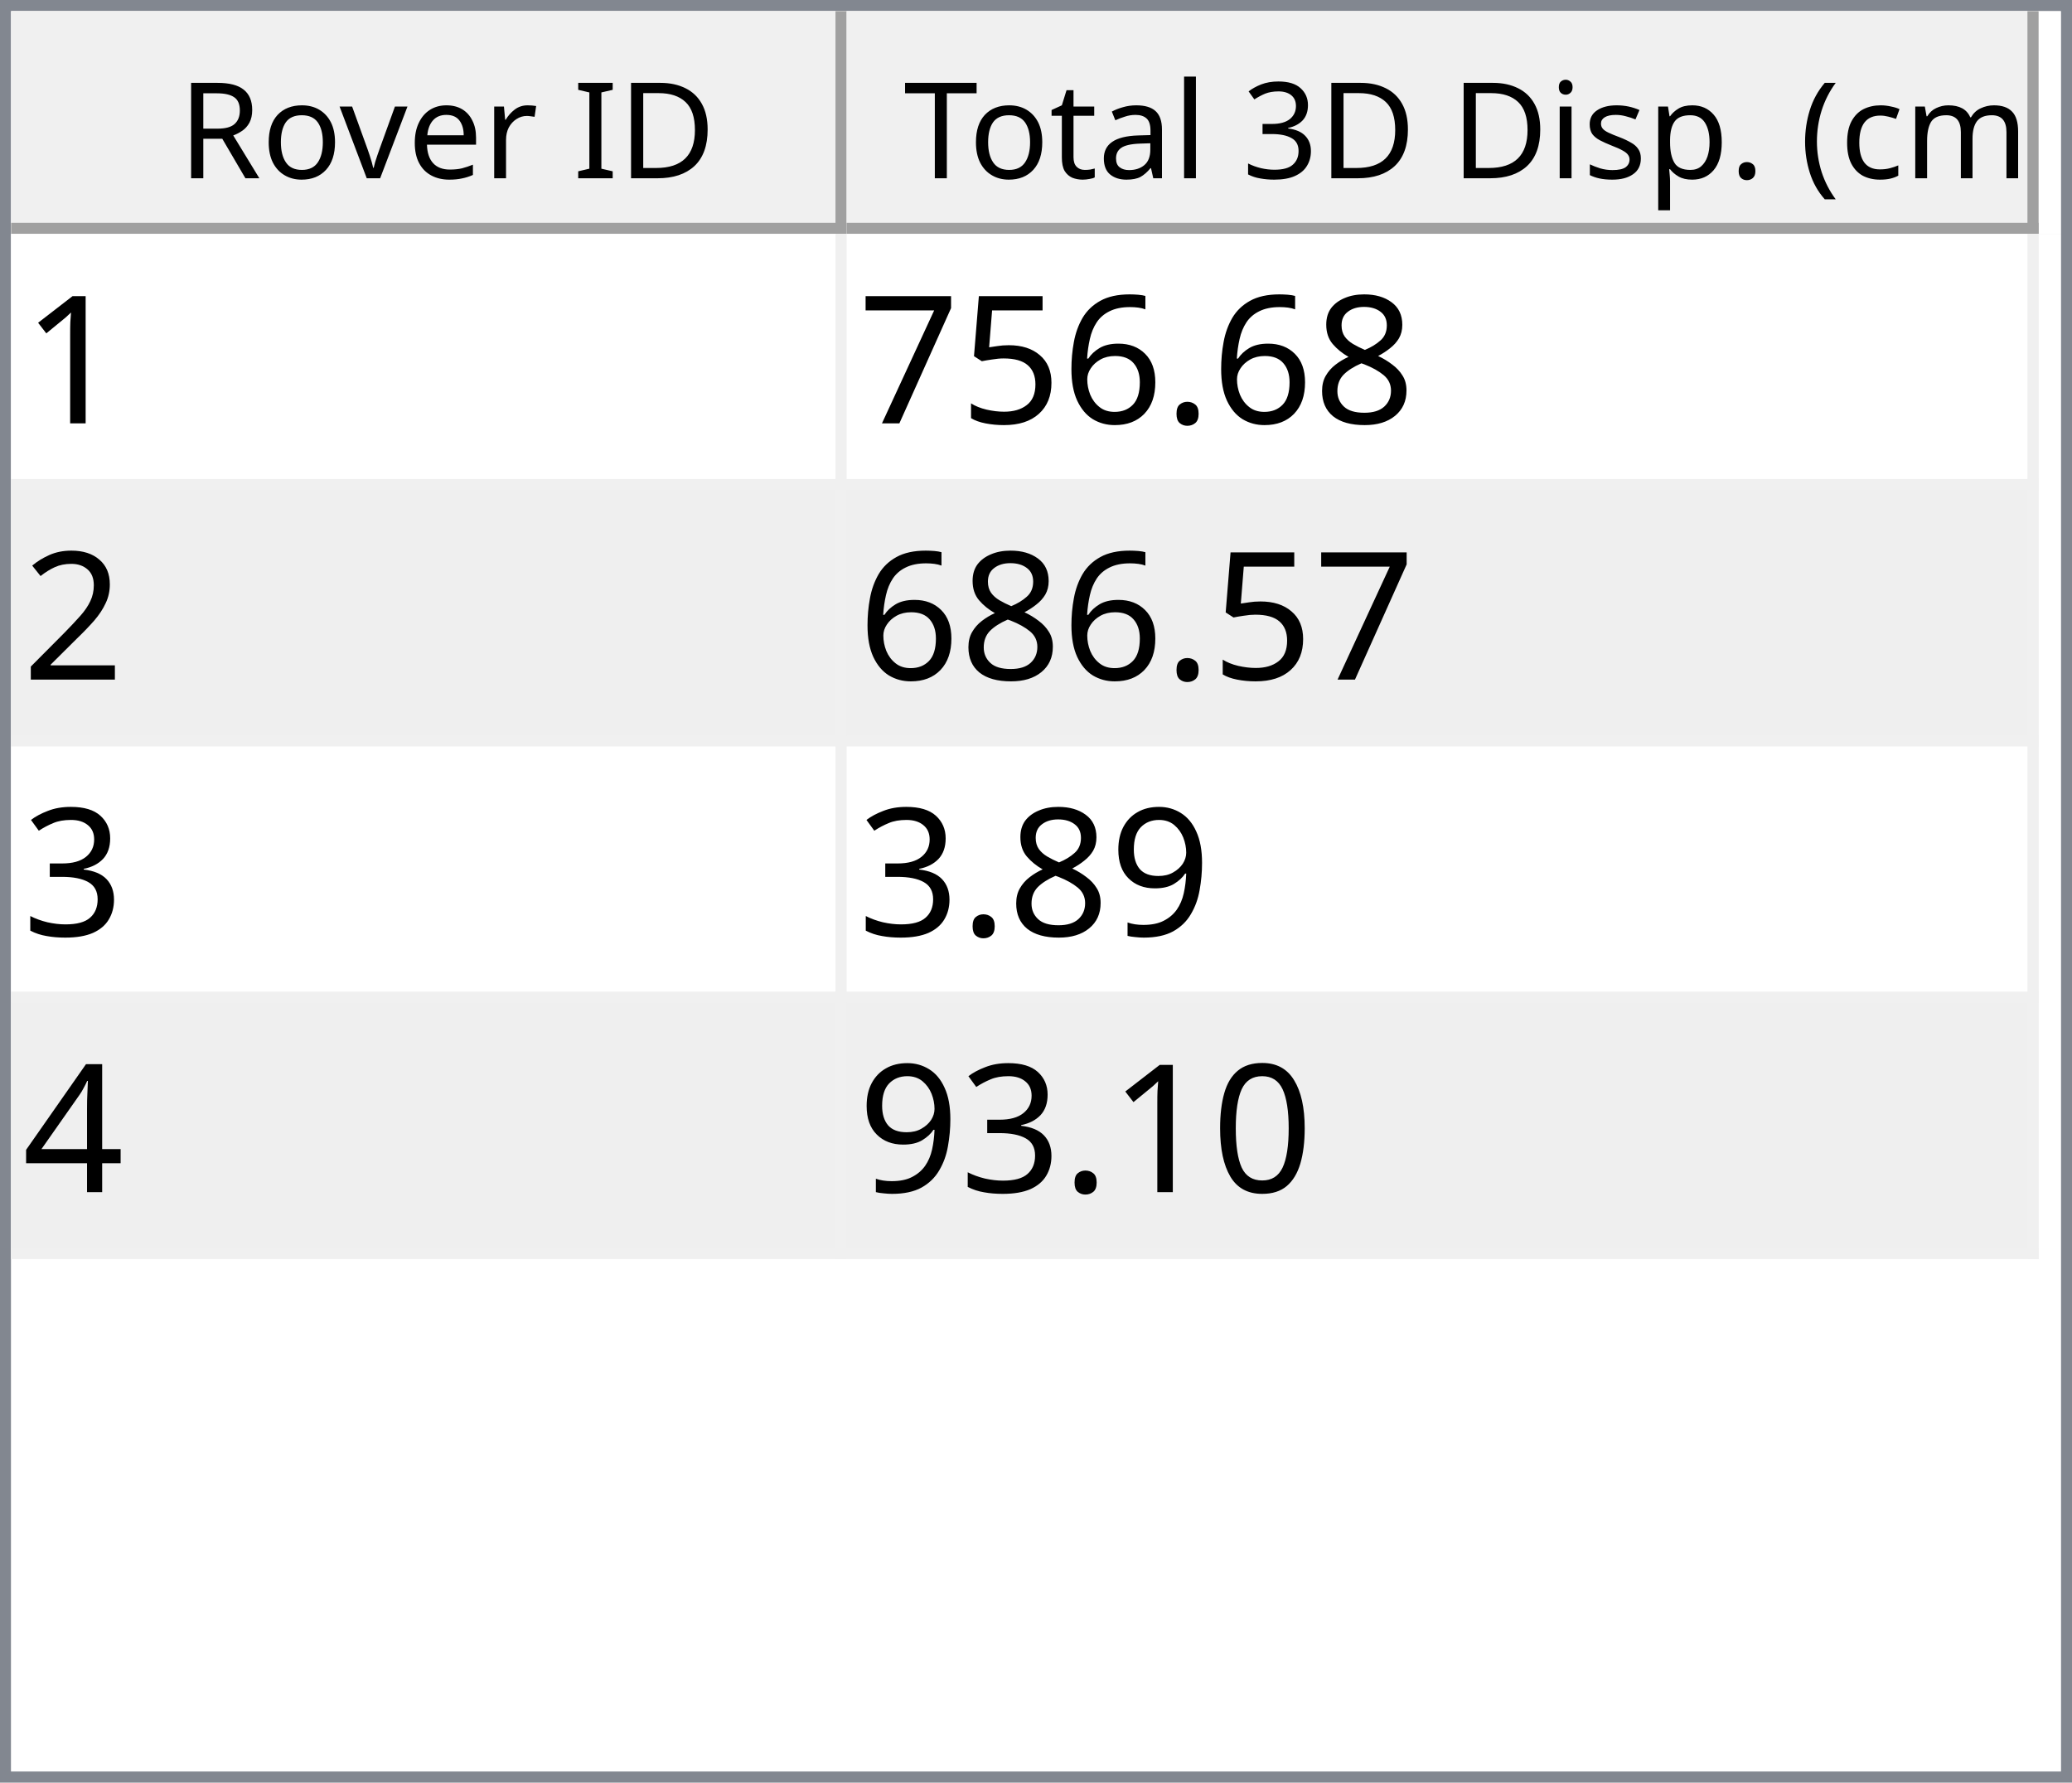
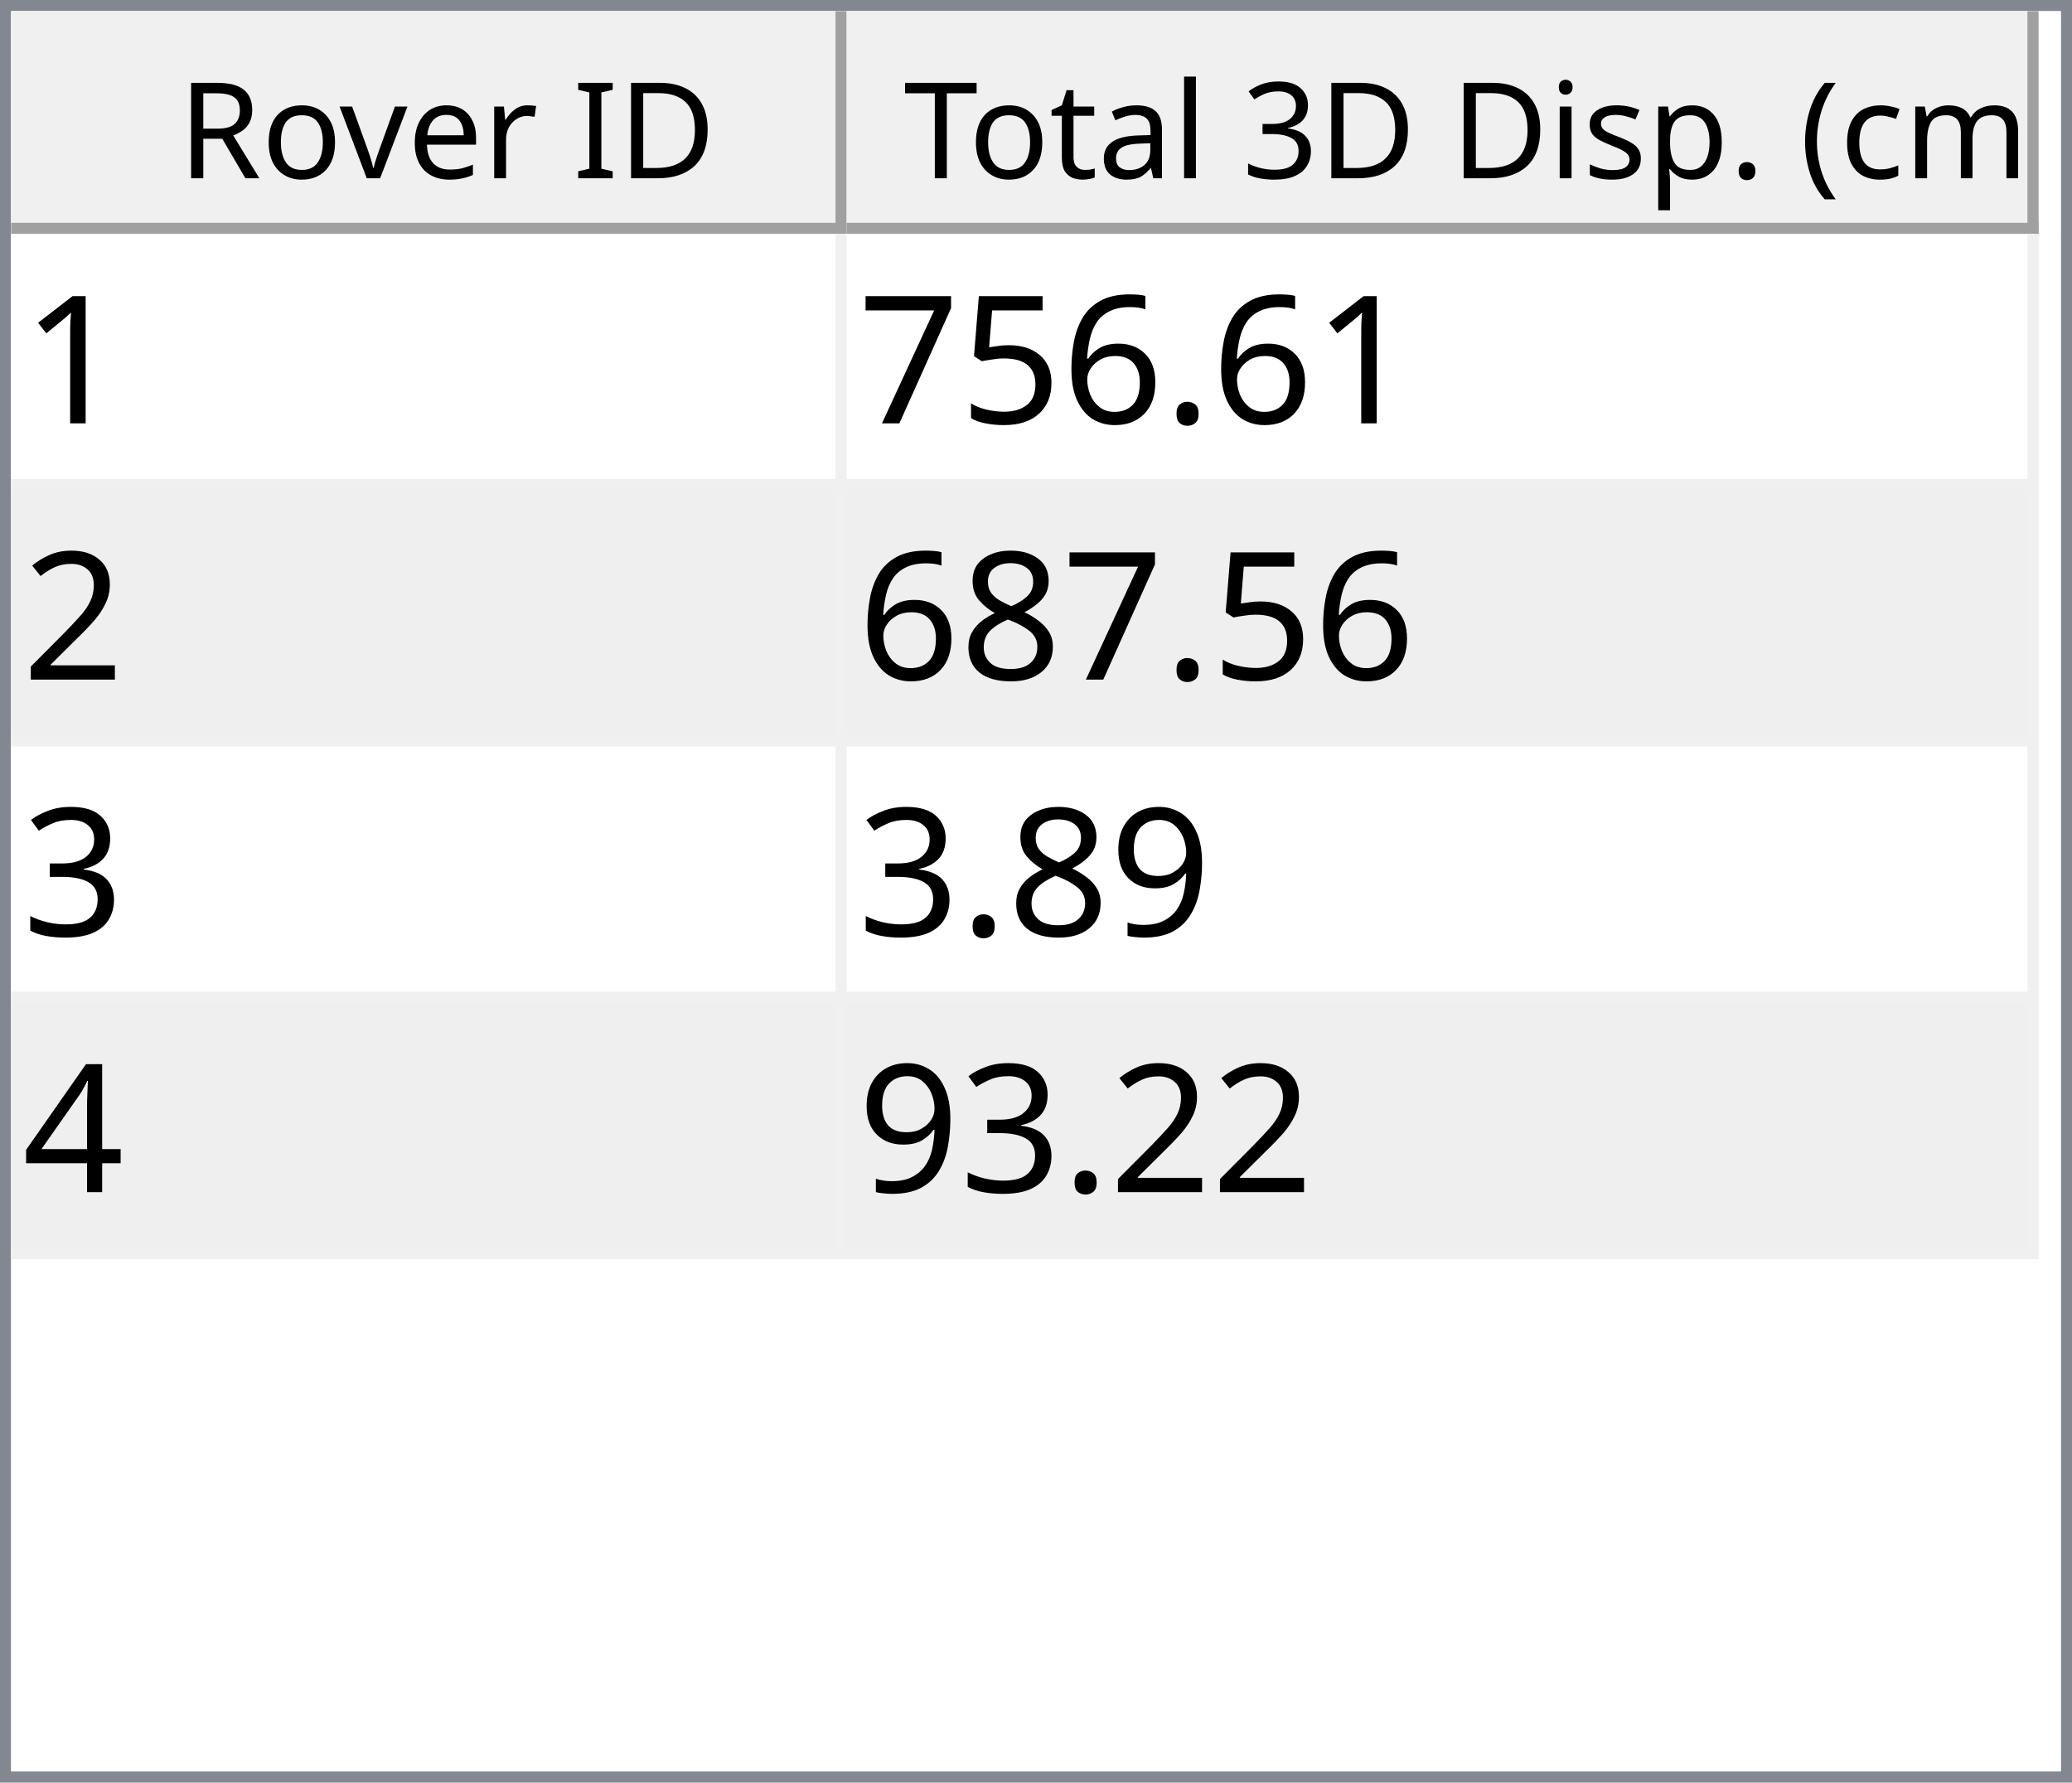
<svg xmlns="http://www.w3.org/2000/svg" style="fill-opacity:1; color-rendering:auto; color-interpolation:auto; text-rendering:auto; stroke:black; stroke-linecap:square; stroke-miterlimit:10; shape-rendering:auto; stroke-opacity:1; fill:black; stroke-dasharray:none; font-weight:normal; stroke-width:1; font-family:'Dialog'; font-style:normal; stroke-linejoin:miter; font-size:12px; stroke-dashoffset:0; image-rendering:auto;" width="186" height="160">
  <defs id="genericDefs" />
  <g>
    <defs id="defs1">
      <clipPath clipPathUnits="userSpaceOnUse" id="clipPath1">
        <path d="M0 0 L186 0 L186 160 L0 160 L0 0 Z" />
      </clipPath>
      <clipPath clipPathUnits="userSpaceOnUse" id="clipPath2">
        <path d="M0 0 L0 160 L186 160 L186 0 Z" />
      </clipPath>
      <clipPath clipPathUnits="userSpaceOnUse" id="clipPath3">
        <path d="M0 0 L0 20 L184 20 L184 0 Z" />
      </clipPath>
      <clipPath clipPathUnits="userSpaceOnUse" id="clipPath4">
        <path d="M0 0 L0 20 L75 20 L75 0 Z" />
      </clipPath>
      <clipPath clipPathUnits="userSpaceOnUse" id="clipPath5">
        <path d="M1 1 L1 19 L74 19 L74 1 Z" />
      </clipPath>
      <clipPath clipPathUnits="userSpaceOnUse" id="clipPath6">
        <path d="M0 0 L0 18 L73 18 L73 0 Z" />
      </clipPath>
      <clipPath clipPathUnits="userSpaceOnUse" id="clipPath7">
        <path d="M-0.5 -0.5 L-0.5 19.5 L74.5 19.5 L74.5 -0.5 Z" />
      </clipPath>
      <clipPath clipPathUnits="userSpaceOnUse" id="clipPath8">
        <path d="M0 0 L0 20 L107 20 L107 0 Z" />
      </clipPath>
      <clipPath clipPathUnits="userSpaceOnUse" id="clipPath9">
        <path d="M1 1 L1 19 L106 19 L106 1 Z" />
      </clipPath>
      <clipPath clipPathUnits="userSpaceOnUse" id="clipPath10">
        <path d="M0 0 L0 18 L105 18 L105 0 Z" />
      </clipPath>
      <clipPath clipPathUnits="userSpaceOnUse" id="clipPath11">
        <path d="M-0.5 -0.5 L-0.5 19.5 L106.5 19.5 L106.5 -0.5 Z" />
      </clipPath>
      <clipPath clipPathUnits="userSpaceOnUse" id="clipPath12">
        <path d="M0 0 L0 138 L184 138 L184 0 Z" />
      </clipPath>
      <clipPath clipPathUnits="userSpaceOnUse" id="clipPath13">
        <path d="M0 0 L0 92 L182 92 L182 0 Z" />
      </clipPath>
      <clipPath clipPathUnits="userSpaceOnUse" id="clipPath14">
        <path d="M-0.5 -0.5 L-0.5 91.5 L181.5 91.5 L181.5 -0.5 Z" />
      </clipPath>
      <clipPath clipPathUnits="userSpaceOnUse" id="clipPath15">
        <path d="M0 0 L0 22 L74 22 L74 0 Z" />
      </clipPath>
      <clipPath clipPathUnits="userSpaceOnUse" id="clipPath16">
        <path d="M0 0 L0 22 L106 22 L106 0 Z" />
      </clipPath>
      <font horiz-adv-x="64.551" id="font1">
        <font-face ascent="107.91" descent="25.098" units-per-em="100" style="font-style:normal; font-family:Segoe UI; font-weight:normal;" />
        <missing-glyph horiz-adv-x="64.551" d="M8.109 0 L8.109 68.266 L56.453 68.266 L56.453 0 L8.109 0 ZM15.328 7.234 L49.219 7.234 L49.219 61.031 L15.328 61.031 L15.328 7.234 Z" />
        <glyph unicode="D" horiz-adv-x="70.117" d="M9.188 0 L9.188 70.016 L28.516 70.016 Q65.531 70.016 65.531 35.891 Q65.531 19.672 55.25 9.836 Q44.969 0 27.734 0 L9.188 0 ZM17.391 62.594 L17.391 7.422 L27.828 7.422 Q41.609 7.422 49.273 14.797 Q56.938 22.172 56.938 35.688 Q56.938 62.594 28.328 62.594 L17.391 62.594 Z" />
        <glyph unicode="I" horiz-adv-x="26.611" d="M17.391 0 L9.188 0 L9.188 70.016 L17.391 70.016 L17.391 0 Z" />
        <glyph unicode=" " horiz-adv-x="27.393" d="" />
        <glyph unicode="r" horiz-adv-x="34.766" d="M34.188 41.891 Q32.078 43.5 28.125 43.5 Q23 43.5 19.555 38.672 Q16.109 33.844 16.109 25.484 L16.109 0 L8.109 0 L8.109 50 L16.109 50 L16.109 39.703 L16.312 39.703 Q18.016 44.969 21.531 47.922 Q25.047 50.875 29.391 50.875 Q32.516 50.875 34.188 50.203 L34.188 41.891 Z" />
        <glyph unicode="e" horiz-adv-x="52.295" d="M48.297 23 L12.984 23 Q13.188 14.656 17.484 10.109 Q21.781 5.562 29.297 5.562 Q37.75 5.562 44.828 11.141 L44.828 3.609 Q38.234 -1.172 27.391 -1.172 Q16.797 -1.172 10.742 5.641 Q4.688 12.453 4.688 24.812 Q4.688 36.469 11.305 43.82 Q17.922 51.172 27.734 51.172 Q37.547 51.172 42.922 44.828 Q48.297 38.484 48.297 27.203 L48.297 23 ZM40.094 29.781 Q40.047 36.719 36.75 40.578 Q33.453 44.438 27.594 44.438 Q21.922 44.438 17.969 40.383 Q14.016 36.328 13.094 29.781 L40.094 29.781 Z" />
        <glyph unicode="v" horiz-adv-x="47.9" d="M47.406 50 L27.484 0 L19.625 0 L0.688 50 L9.469 50 L22.172 13.672 Q23.578 9.672 23.922 6.688 L24.125 6.688 Q24.609 10.453 25.688 13.484 L38.969 50 L47.406 50 Z" />
        <glyph unicode="o" horiz-adv-x="58.594" d="M29 -1.172 Q17.922 -1.172 11.305 5.836 Q4.688 12.844 4.688 24.422 Q4.688 37.016 11.57 44.094 Q18.453 51.172 30.172 51.172 Q41.359 51.172 47.633 44.289 Q53.906 37.406 53.906 25.203 Q53.906 13.234 47.141 6.031 Q40.375 -1.172 29 -1.172 ZM29.594 44.438 Q21.875 44.438 17.383 39.188 Q12.891 33.938 12.891 24.703 Q12.891 15.828 17.43 10.695 Q21.969 5.562 29.594 5.562 Q37.359 5.562 41.531 10.594 Q45.703 15.625 45.703 24.906 Q45.703 34.281 41.531 39.359 Q37.359 44.438 29.594 44.438 Z" />
        <glyph unicode="R" horiz-adv-x="59.814" d="M59.375 0 L49.609 0 L37.891 19.625 Q36.281 22.359 34.766 24.289 Q33.25 26.219 31.664 27.438 Q30.078 28.656 28.25 29.219 Q26.422 29.781 24.125 29.781 L17.391 29.781 L17.391 0 L9.188 0 L9.188 70.016 L30.078 70.016 Q34.672 70.016 38.555 68.867 Q42.438 67.719 45.289 65.375 Q48.141 63.031 49.758 59.547 Q51.375 56.062 51.375 51.375 Q51.375 47.703 50.273 44.656 Q49.172 41.609 47.148 39.211 Q45.125 36.812 42.266 35.133 Q39.406 33.453 35.844 32.516 L35.844 32.328 Q37.594 31.547 38.891 30.547 Q40.188 29.547 41.359 28.18 Q42.531 26.812 43.68 25.078 Q44.828 23.344 46.234 21.047 L59.375 0 ZM17.391 62.594 L17.391 37.203 L28.516 37.203 Q31.594 37.203 34.203 38.133 Q36.812 39.062 38.719 40.797 Q40.625 42.531 41.703 45.047 Q42.781 47.562 42.781 50.688 Q42.781 56.297 39.141 59.445 Q35.5 62.594 28.609 62.594 L17.391 62.594 Z" />
        <glyph unicode=")" horiz-adv-x="30.176" d="M8.297 -15.922 L1.172 -15.922 Q16.406 2.344 16.406 26.812 Q16.406 51.469 1.078 70.016 L8.297 70.016 Q23.531 52.156 23.531 26.703 Q23.531 1.375 8.297 -15.922 Z" />
        <glyph unicode="m" horiz-adv-x="86.133" d="M79.109 0 L71.094 0 L71.094 28.719 Q71.094 37.016 68.531 40.727 Q65.969 44.438 59.906 44.438 Q54.781 44.438 51.195 39.75 Q47.609 35.062 47.609 28.516 L47.609 0 L39.594 0 L39.594 29.688 Q39.594 44.438 28.219 44.438 Q22.953 44.438 19.531 40.016 Q16.109 35.594 16.109 28.516 L16.109 0 L8.109 0 L8.109 50 L16.109 50 L16.109 42.094 L16.312 42.094 Q21.625 51.172 31.844 51.172 Q36.969 51.172 40.773 48.312 Q44.578 45.453 46 40.828 Q51.562 51.172 62.594 51.172 Q79.109 51.172 79.109 30.812 L79.109 0 Z" />
        <glyph unicode="c" horiz-adv-x="46.191" d="M42.188 2.297 Q36.422 -1.172 28.516 -1.172 Q17.828 -1.172 11.258 5.789 Q4.688 12.75 4.688 23.828 Q4.688 36.188 11.766 43.68 Q18.844 51.172 30.672 51.172 Q37.25 51.172 42.281 48.734 L42.281 40.531 Q36.719 44.438 30.375 44.438 Q22.703 44.438 17.797 38.945 Q12.891 33.453 12.891 24.516 Q12.891 15.719 17.508 10.641 Q22.125 5.562 29.891 5.562 Q36.422 5.562 42.188 9.906 L42.188 2.297 Z" />
        <glyph unicode="(" horiz-adv-x="30.176" d="M29.109 -15.922 L21.969 -15.922 Q6.844 1.375 6.844 26.703 Q6.844 52.156 21.969 70.016 L29.203 70.016 Q13.875 51.469 13.875 26.812 Q13.875 2.344 29.109 -15.922 Z" />
        <glyph unicode="." horiz-adv-x="21.68" d="M10.891 -1.078 Q8.641 -1.078 7.055 0.539 Q5.469 2.156 5.469 4.391 Q5.469 6.641 7.055 8.273 Q8.641 9.906 10.891 9.906 Q13.188 9.906 14.797 8.273 Q16.406 6.641 16.406 4.391 Q16.406 2.156 14.797 0.539 Q13.188 -1.078 10.891 -1.078 Z" />
        <glyph unicode="p" horiz-adv-x="58.789" d="M16.312 7.234 L16.109 7.234 L16.109 -23 L8.109 -23 L8.109 50 L16.109 50 L16.109 41.219 L16.312 41.219 Q22.219 51.172 33.594 51.172 Q43.266 51.172 48.688 44.461 Q54.109 37.75 54.109 26.469 Q54.109 13.922 48 6.375 Q41.891 -1.172 31.297 -1.172 Q21.578 -1.172 16.312 7.234 ZM16.109 27.391 L16.109 20.406 Q16.109 14.203 20.141 9.883 Q24.172 5.562 30.375 5.562 Q37.641 5.562 41.773 11.133 Q45.906 16.703 45.906 26.609 Q45.906 34.969 42.047 39.703 Q38.188 44.438 31.594 44.438 Q24.609 44.438 20.359 39.578 Q16.109 34.719 16.109 27.391 Z" />
        <glyph unicode="s" horiz-adv-x="42.432" d="M5.078 1.812 L5.078 10.406 Q11.625 5.562 19.484 5.562 Q30.031 5.562 30.031 12.594 Q30.031 14.594 29.125 15.992 Q28.219 17.391 26.68 18.461 Q25.141 19.531 23.07 20.383 Q21 21.234 18.609 22.172 Q15.281 23.484 12.766 24.828 Q10.25 26.172 8.57 27.859 Q6.891 29.547 6.031 31.695 Q5.172 33.844 5.172 36.719 Q5.172 40.234 6.789 42.945 Q8.406 45.656 11.086 47.484 Q13.766 49.312 17.211 50.242 Q20.656 51.172 24.312 51.172 Q30.812 51.172 35.938 48.922 L35.938 40.828 Q30.422 44.438 23.25 44.438 Q21 44.438 19.195 43.922 Q17.391 43.406 16.094 42.477 Q14.797 41.547 14.086 40.258 Q13.375 38.969 13.375 37.406 Q13.375 35.453 14.086 34.133 Q14.797 32.812 16.164 31.789 Q17.531 30.766 19.484 29.938 Q21.438 29.109 23.922 28.125 Q27.25 26.859 29.883 25.516 Q32.516 24.172 34.375 22.484 Q36.234 20.797 37.234 18.602 Q38.234 16.406 38.234 13.375 Q38.234 9.672 36.602 6.938 Q34.969 4.203 32.234 2.398 Q29.5 0.594 25.93 -0.289 Q22.359 -1.172 18.453 -1.172 Q10.75 -1.172 5.078 1.812 Z" />
        <glyph unicode="i" horiz-adv-x="24.219" d="M12.203 62.703 Q10.062 62.703 8.547 64.164 Q7.031 65.625 7.031 67.875 Q7.031 70.125 8.547 71.609 Q10.062 73.094 12.203 73.094 Q14.406 73.094 15.945 71.609 Q17.484 70.125 17.484 67.875 Q17.484 65.719 15.945 64.211 Q14.406 62.703 12.203 62.703 ZM16.109 0 L8.109 0 L8.109 50 L16.109 50 L16.109 0 Z" />
        <glyph unicode="3" horiz-adv-x="53.906" d="M46.531 19.828 Q46.531 15.094 44.75 11.211 Q42.969 7.328 39.719 4.57 Q36.469 1.812 31.93 0.297 Q27.391 -1.219 21.922 -1.219 Q11.922 -1.219 6 2.594 L6 11.188 Q13.094 5.609 22.219 5.609 Q25.875 5.609 28.828 6.539 Q31.781 7.469 33.906 9.227 Q36.031 10.984 37.18 13.477 Q38.328 15.969 38.328 19.094 Q38.328 32.812 18.797 32.812 L12.984 32.812 L12.984 39.594 L18.5 39.594 Q35.797 39.594 35.797 52.484 Q35.797 64.406 22.609 64.406 Q15.188 64.406 8.688 59.422 L8.688 67.188 Q15.375 71.188 24.609 71.188 Q29 71.188 32.57 69.969 Q36.141 68.75 38.68 66.555 Q41.219 64.359 42.609 61.281 Q44 58.203 44 54.5 Q44 40.672 30.031 36.719 L30.031 36.531 Q33.594 36.141 36.625 34.797 Q39.656 33.453 41.852 31.305 Q44.047 29.156 45.289 26.25 Q46.531 23.344 46.531 19.828 Z" />
        <glyph unicode="l" horiz-adv-x="24.219" d="M16.109 0 L8.109 0 L8.109 74.031 L16.109 74.031 L16.109 0 Z" />
        <glyph unicode="a" horiz-adv-x="50.879" d="M43.891 0 L35.891 0 L35.891 7.812 L35.688 7.812 Q30.469 -1.172 20.312 -1.172 Q12.844 -1.172 8.617 2.781 Q4.391 6.734 4.391 13.281 Q4.391 27.297 20.906 29.594 L35.891 31.688 Q35.891 44.438 25.594 44.438 Q16.547 44.438 9.281 38.281 L9.281 46.484 Q16.656 51.172 26.266 51.172 Q43.891 51.172 43.891 32.516 L43.891 0 ZM35.891 25.297 L23.828 23.641 Q18.266 22.859 15.43 20.875 Q12.594 18.891 12.594 13.875 Q12.594 10.203 15.211 7.883 Q17.828 5.562 22.172 5.562 Q28.125 5.562 32.008 9.742 Q35.891 13.922 35.891 20.312 L35.891 25.297 Z" />
        <glyph unicode="t" horiz-adv-x="33.887" d="M31.297 0.484 Q28.469 -1.078 23.828 -1.078 Q10.688 -1.078 10.688 13.578 L10.688 43.172 L2.094 43.172 L2.094 50 L10.688 50 L10.688 62.203 L18.703 64.797 L18.703 50 L31.297 50 L31.297 43.172 L18.703 43.172 L18.703 14.984 Q18.703 9.969 20.414 7.82 Q22.125 5.672 26.078 5.672 Q29.109 5.672 31.297 7.328 L31.297 0.484 Z" />
        <glyph unicode="T" horiz-adv-x="52.393" d="M50.594 62.594 L30.375 62.594 L30.375 0 L22.172 0 L22.172 62.594 L2 62.594 L2 70.016 L50.594 70.016 L50.594 62.594 Z" />
      </font>
      <font horiz-adv-x="75.0" id="font2">
        <font-face ascent="100.537" descent="21.973" units-per-em="100" style="font-style:normal; font-family:sans-serif; font-weight:normal;" />
        <missing-glyph horiz-adv-x="75.0" d="M12.5 0 L12.5 62.5 L62.5 62.5 L62.5 0 L12.5 0 ZM14.062 1.562 L60.938 1.562 L60.938 60.938 L14.062 60.938 L14.062 1.562 Z" />
        <glyph unicode="1" horiz-adv-x="55.615" d="M37.25 0 L28.469 0 L28.469 56 Q25.297 52.984 20.141 49.953 Q14.984 46.922 10.891 45.406 L10.891 53.906 Q18.266 57.375 23.781 62.305 Q29.297 67.234 31.594 71.875 L37.25 71.875 L37.25 0 Z" />
-         <glyph unicode="8" horiz-adv-x="55.615" d="M17.672 38.812 Q12.203 40.828 9.57 44.539 Q6.938 48.25 6.938 53.422 Q6.938 61.234 12.555 66.555 Q18.172 71.875 27.484 71.875 Q36.859 71.875 42.578 66.43 Q48.297 60.984 48.297 53.172 Q48.297 48.188 45.68 44.508 Q43.062 40.828 37.75 38.812 Q44.344 36.672 47.781 31.883 Q51.219 27.094 51.219 20.453 Q51.219 11.281 44.727 5.031 Q38.234 -1.219 27.641 -1.219 Q17.047 -1.219 10.547 5.055 Q4.047 11.328 4.047 20.703 Q4.047 27.688 7.594 32.398 Q11.141 37.109 17.672 38.812 ZM15.922 53.719 Q15.922 48.641 19.195 45.414 Q22.469 42.188 27.688 42.188 Q32.766 42.188 36.016 45.383 Q39.266 48.578 39.266 53.219 Q39.266 58.062 35.914 61.359 Q32.562 64.656 27.594 64.656 Q22.562 64.656 19.242 61.43 Q15.922 58.203 15.922 53.719 ZM13.094 20.656 Q13.094 16.891 14.875 13.375 Q16.656 9.859 20.172 7.93 Q23.688 6 27.734 6 Q34.031 6 38.133 10.055 Q42.234 14.109 42.234 20.359 Q42.234 26.703 38.016 30.859 Q33.797 35.016 27.438 35.016 Q21.234 35.016 17.164 30.914 Q13.094 26.812 13.094 20.656 Z" />
        <glyph unicode="." horiz-adv-x="27.783" d="M9.078 0 L9.078 10.016 L19.094 10.016 L19.094 0 L9.078 0 Z" />
        <glyph unicode="6" horiz-adv-x="55.615" d="M49.75 54.047 L41.016 53.375 Q39.844 58.547 37.703 60.891 Q34.125 64.656 28.906 64.656 Q24.703 64.656 21.531 62.312 Q17.391 59.281 14.992 53.469 Q12.594 47.656 12.5 36.922 Q15.672 41.75 20.266 44.094 Q24.859 46.438 29.891 46.438 Q38.672 46.438 44.852 39.969 Q51.031 33.5 51.031 23.25 Q51.031 16.5 48.125 10.719 Q45.219 4.938 40.141 1.859 Q35.062 -1.219 28.609 -1.219 Q17.625 -1.219 10.695 6.859 Q3.766 14.938 3.766 33.5 Q3.766 54.25 11.422 63.672 Q18.109 71.875 29.438 71.875 Q37.891 71.875 43.289 67.141 Q48.688 62.406 49.75 54.047 ZM13.875 23.188 Q13.875 18.656 15.797 14.508 Q17.719 10.359 21.188 8.18 Q24.656 6 28.469 6 Q34.031 6 38.039 10.492 Q42.047 14.984 42.047 22.703 Q42.047 30.125 38.086 34.398 Q34.125 38.672 28.125 38.672 Q22.172 38.672 18.023 34.398 Q13.875 30.125 13.875 23.188 Z" />
        <glyph unicode="5" horiz-adv-x="55.615" d="M4.156 18.75 L13.375 19.531 Q14.406 12.797 18.141 9.398 Q21.875 6 27.156 6 Q33.5 6 37.891 10.789 Q42.281 15.578 42.281 23.484 Q42.281 31 38.062 35.352 Q33.844 39.703 27 39.703 Q22.75 39.703 19.336 37.773 Q15.922 35.844 13.969 32.766 L5.719 33.844 L12.641 70.609 L48.25 70.609 L48.25 62.203 L19.672 62.203 L15.828 42.969 Q22.266 47.469 29.344 47.469 Q38.719 47.469 45.164 40.969 Q51.609 34.469 51.609 24.266 Q51.609 14.547 45.953 7.469 Q39.062 -1.219 27.156 -1.219 Q17.391 -1.219 11.211 4.25 Q5.031 9.719 4.156 18.75 Z" />
        <glyph unicode="7" horiz-adv-x="55.615" d="M4.734 62.203 L4.734 70.656 L51.078 70.656 L51.078 63.812 Q44.234 56.547 37.523 44.484 Q30.812 32.422 27.156 19.672 Q24.516 10.688 23.781 0 L14.75 0 Q14.891 8.453 18.062 20.414 Q21.234 32.375 27.172 43.484 Q33.109 54.594 39.797 62.203 L4.734 62.203 Z" />
        <glyph unicode="2" horiz-adv-x="55.615" d="M50.344 8.453 L50.344 0 L3.031 0 Q2.938 3.172 4.047 6.109 Q5.859 10.938 9.836 15.625 Q13.812 20.312 21.344 26.469 Q33.016 36.031 37.117 41.625 Q41.219 47.219 41.219 52.203 Q41.219 57.422 37.477 61.008 Q33.734 64.594 27.734 64.594 Q21.391 64.594 17.578 60.789 Q13.766 56.984 13.719 50.25 L4.688 51.172 Q5.609 61.281 11.664 66.578 Q17.719 71.875 27.938 71.875 Q38.234 71.875 44.242 66.164 Q50.25 60.453 50.25 52 Q50.25 47.703 48.492 43.555 Q46.734 39.406 42.656 34.812 Q38.578 30.219 29.109 22.219 Q21.188 15.578 18.945 13.211 Q16.703 10.844 15.234 8.453 L50.344 8.453 Z" />
+         <glyph unicode="8" horiz-adv-x="55.615" d="M17.672 38.812 Q12.203 40.828 9.57 44.539 Q6.938 48.25 6.938 53.422 Q6.938 61.234 12.555 66.555 Q18.172 71.875 27.484 71.875 Q36.859 71.875 42.578 66.43 Q48.297 60.984 48.297 53.172 Q48.297 48.188 45.68 44.508 Q43.062 40.828 37.75 38.812 Q44.344 36.672 47.781 31.883 Q51.219 27.094 51.219 20.453 Q51.219 11.281 44.727 5.031 Q38.234 -1.219 27.641 -1.219 Q17.047 -1.219 10.547 5.055 Q4.047 11.328 4.047 20.703 Q4.047 27.688 7.594 32.398 Q11.141 37.109 17.672 38.812 ZM15.922 53.719 Q15.922 48.641 19.195 45.414 Q22.469 42.188 27.688 42.188 Q32.766 42.188 36.016 45.383 Q39.266 48.578 39.266 53.219 Q39.266 58.062 35.914 61.359 Q32.562 64.656 27.594 64.656 Q22.562 64.656 19.242 61.43 Q15.922 58.203 15.922 53.719 ZM13.094 20.656 Q13.094 16.891 14.875 13.375 Q16.656 9.859 20.172 7.93 Q23.688 6 27.734 6 Q34.031 6 38.133 10.055 Q42.234 14.109 42.234 20.359 Q42.234 26.703 38.016 30.859 Q33.797 35.016 27.438 35.016 Q21.234 35.016 17.164 30.914 Q13.094 26.812 13.094 20.656 Z" />
        <glyph unicode="3" horiz-adv-x="55.615" d="M4.203 18.891 L12.984 20.062 Q14.5 12.594 18.141 9.297 Q21.781 6 27 6 Q33.203 6 37.477 10.297 Q41.75 14.594 41.75 20.953 Q41.75 27 37.797 30.93 Q33.844 34.859 27.734 34.859 Q25.25 34.859 21.531 33.891 L22.516 41.609 Q23.391 41.5 23.922 41.5 Q29.547 41.5 34.039 44.43 Q38.531 47.359 38.531 53.469 Q38.531 58.297 35.258 61.477 Q31.984 64.656 26.812 64.656 Q21.688 64.656 18.266 61.43 Q14.844 58.203 13.875 51.766 L5.078 53.328 Q6.688 62.156 12.398 67.016 Q18.109 71.875 26.609 71.875 Q32.469 71.875 37.398 69.359 Q42.328 66.844 44.945 62.5 Q47.562 58.156 47.562 53.266 Q47.562 48.641 45.07 44.828 Q42.578 41.016 37.703 38.766 Q44.047 37.312 47.562 32.695 Q51.078 28.078 51.078 21.141 Q51.078 11.766 44.242 5.25 Q37.406 -1.266 26.953 -1.266 Q17.531 -1.266 11.305 4.352 Q5.078 9.969 4.203 18.891 Z" />
        <glyph unicode="9" horiz-adv-x="55.615" d="M5.469 16.547 L13.922 17.328 Q14.984 11.375 18.016 8.688 Q21.047 6 25.781 6 Q29.828 6 32.883 7.859 Q35.938 9.719 37.891 12.82 Q39.844 15.922 41.164 21.195 Q42.484 26.469 42.484 31.938 Q42.484 32.516 42.438 33.688 Q39.797 29.5 35.234 26.883 Q30.672 24.266 25.344 24.266 Q16.453 24.266 10.305 30.711 Q4.156 37.156 4.156 47.703 Q4.156 58.594 10.578 65.234 Q17 71.875 26.656 71.875 Q33.641 71.875 39.43 68.117 Q45.219 64.359 48.219 57.398 Q51.219 50.438 51.219 37.25 Q51.219 23.531 48.242 15.406 Q45.266 7.281 39.383 3.031 Q33.5 -1.219 25.594 -1.219 Q17.188 -1.219 11.867 3.445 Q6.547 8.109 5.469 16.547 ZM41.453 48.141 Q41.453 55.719 37.43 60.156 Q33.406 64.594 27.734 64.594 Q21.875 64.594 17.531 59.812 Q13.188 55.031 13.188 47.406 Q13.188 40.578 17.312 36.305 Q21.438 32.031 27.484 32.031 Q33.594 32.031 37.523 36.305 Q41.453 40.578 41.453 48.141 Z" />
        <glyph unicode="4" horiz-adv-x="55.615" d="M32.328 0 L32.328 17.141 L1.266 17.141 L1.266 25.203 L33.938 71.578 L41.109 71.578 L41.109 25.203 L50.781 25.203 L50.781 17.141 L41.109 17.141 L41.109 0 L32.328 0 ZM32.328 25.203 L32.328 57.469 L9.906 25.203 L32.328 25.203 Z" />
-         <glyph unicode="0" horiz-adv-x="55.615" d="M4.156 35.297 Q4.156 48 6.766 55.742 Q9.375 63.484 14.523 67.68 Q19.672 71.875 27.484 71.875 Q33.25 71.875 37.594 69.555 Q41.938 67.234 44.773 62.867 Q47.609 58.5 49.219 52.227 Q50.828 45.953 50.828 35.297 Q50.828 22.703 48.242 14.969 Q45.656 7.234 40.508 3.008 Q35.359 -1.219 27.484 -1.219 Q17.141 -1.219 11.234 6.203 Q4.156 15.141 4.156 35.297 ZM13.188 35.297 Q13.188 17.672 17.312 11.836 Q21.438 6 27.484 6 Q33.547 6 37.672 11.859 Q41.797 17.719 41.797 35.297 Q41.797 52.984 37.672 58.789 Q33.547 64.594 27.391 64.594 Q21.344 64.594 17.719 59.469 Q13.188 52.938 13.188 35.297 Z" />
      </font>
    </defs>
    <g style="fill:white; stroke:white;">
      <rect x="0" y="0" width="186" style="clip-path:url(#clipPath1); stroke:none;" height="160" />
    </g>
    <g style="fill:white; text-rendering:optimizeSpeed; color-rendering:optimizeSpeed; image-rendering:optimizeSpeed; shape-rendering:crispEdges; stroke:white; color-interpolation:sRGB;">
      <rect x="0" width="186" height="160" y="0" style="stroke:none;" />
      <path style="stroke:none;" d="M0 160 L186 160 L186 0 L0 0 Z" />
    </g>
    <g style="fill:rgb(240,240,240); font-family:'Segoe UI'; stroke:rgb(240,240,240);">
      <rect x="0" y="0" width="186" style="clip-path:url(#clipPath2); stroke:none;" height="160" />
    </g>
    <g style="fill:rgb(130,135,144); font-family:'Segoe UI'; stroke:rgb(130,135,144);">
      <path d="M0 0 L186 0 L186 160 L0 160 L0 0 ZM1 1 L185 1 L185 159 L1 159 L1 1 Z" style="fill-rule:evenodd; clip-path:url(#clipPath2); stroke:none;" />
    </g>
    <g style="fill:white; font-family:'Segoe UI'; stroke:white;" transform="translate(1,1)">
      <rect x="0" y="0" width="184" style="clip-path:url(#clipPath3); stroke:none;" height="20" />
    </g>
    <g style="fill:rgb(240,240,240); font-family:'Segoe UI'; stroke:rgb(240,240,240);" transform="translate(1,1)">
      <rect x="0" y="0" width="75" style="clip-path:url(#clipPath4); stroke:none;" height="20" />
    </g>
    <g style="font-family:'Segoe UI';" transform="translate(2,2)">
      <text x="14" xml:space="preserve" y="14" style="clip-path:url(#clipPath6); stroke:none;">Rover ID</text>
    </g>
    <g style="fill:rgb(160,160,160); font-family:'Segoe UI'; stroke:rgb(160,160,160); stroke-linejoin:bevel;" transform="translate(1.5,1.5)">
      <line x1="74" x2="74" y1="0" style="fill:none; clip-path:url(#clipPath7);" y2="19" />
    </g>
    <g style="fill:rgb(160,160,160); font-family:'Segoe UI'; stroke:rgb(160,160,160); stroke-linejoin:bevel;" transform="matrix(1,0,0,1,1,1) translate(0.5,0.5)">
      <line x1="0" x2="74" y1="19" style="fill:none; clip-path:url(#clipPath7);" y2="19" />
    </g>
    <g style="fill:rgb(240,240,240); font-family:'Segoe UI'; stroke:rgb(240,240,240);" transform="translate(76,1)">
      <rect x="0" y="0" width="107" style="clip-path:url(#clipPath8); stroke:none;" height="20" />
    </g>
    <g style="font-family:'Segoe UI';" transform="translate(77,2)">
      <text x="1" xml:space="preserve" y="14" style="clip-path:url(#clipPath10); stroke:none;"> Total 3D Disp. (cm)</text>
    </g>
    <g style="fill:rgb(160,160,160); font-family:'Segoe UI'; stroke:rgb(160,160,160); stroke-linejoin:bevel;" transform="translate(76.5,1.5)">
      <line x1="106" x2="106" y1="0" style="fill:none; clip-path:url(#clipPath11);" y2="19" />
    </g>
    <g style="fill:rgb(160,160,160); font-family:'Segoe UI'; stroke:rgb(160,160,160); stroke-linejoin:bevel;" transform="matrix(1,0,0,1,76,1) translate(0.5,0.5)">
      <line x1="0" x2="106" y1="19" style="fill:none; clip-path:url(#clipPath11);" y2="19" />
    </g>
    <g style="fill:white; font-family:'Segoe UI'; stroke:white;" transform="translate(1,21)">
      <rect x="0" y="0" width="184" style="clip-path:url(#clipPath12); stroke:none;" height="138" />
    </g>
    <g style="fill:rgb(240,240,240); font-size:16px; font-family:sans-serif; stroke:rgb(240,240,240);" transform="translate(1,21)">
      <rect x="0" y="0" width="182" style="clip-path:url(#clipPath13); stroke:none;" height="92" />
      <line transform="translate(0.5,0.5)" x1="0" x2="181" y1="22" style="clip-path:url(#clipPath14); fill:none; stroke-linejoin:bevel;" y2="22" />
    </g>
    <g transform="matrix(1,0,0,1,1,21) translate(0.5,0.5)" style="fill:rgb(240,240,240); font-size:16px; font-family:sans-serif; stroke:rgb(240,240,240); stroke-linejoin:bevel;">
      <line x1="0" x2="181" y1="45" style="fill:none; clip-path:url(#clipPath14);" y2="45" />
    </g>
    <g transform="matrix(1,0,0,1,1,21) translate(0.5,0.5)" style="fill:rgb(240,240,240); font-size:16px; font-family:sans-serif; stroke:rgb(240,240,240); stroke-linejoin:bevel;">
      <line x1="0" x2="181" y1="68" style="fill:none; clip-path:url(#clipPath14);" y2="68" />
    </g>
    <g transform="matrix(1,0,0,1,1,21) translate(0.5,0.5)" style="fill:rgb(240,240,240); font-size:16px; font-family:sans-serif; stroke:rgb(240,240,240); stroke-linejoin:bevel;">
      <line x1="0" x2="181" y1="91" style="fill:none; clip-path:url(#clipPath14);" y2="91" />
    </g>
    <g transform="matrix(1,0,0,1,1,21) translate(0.5,0.5)" style="fill:rgb(240,240,240); font-size:16px; font-family:sans-serif; stroke:rgb(240,240,240); stroke-linejoin:bevel;">
      <line x1="74" x2="74" y1="0" style="fill:none; clip-path:url(#clipPath14);" y2="91" />
    </g>
    <g transform="matrix(1,0,0,1,1,21) translate(0.5,0.5)" style="fill:rgb(240,240,240); font-size:16px; font-family:sans-serif; stroke:rgb(240,240,240); stroke-linejoin:bevel;">
      <line x1="181" x2="181" y1="0" style="fill:none; clip-path:url(#clipPath14);" y2="91" />
    </g>
    <g style="fill:white; font-size:16px; font-family:sans-serif; stroke:white;" transform="matrix(1,0,0,1,1,21)">
      <rect x="0" y="0" width="74" style="clip-path:url(#clipPath15); stroke:none;" height="22" />
      <text x="1" y="17" style="fill:black; clip-path:url(#clipPath15); stroke:none;" xml:space="preserve">1</text>
    </g>
    <g style="fill:white; font-size:16px; font-family:sans-serif; stroke:white;" transform="matrix(1,0,0,1,1,21) translate(75,0)">
      <rect x="0" y="0" width="106" style="clip-path:url(#clipPath16); stroke:none;" height="22" />
-       <text x="1" y="17" style="fill:black; clip-path:url(#clipPath16); stroke:none;" xml:space="preserve">756.68</text>
+       <text x="1" y="17" style="fill:black; clip-path:url(#clipPath16); stroke:none;" xml:space="preserve">756.61</text>
    </g>
    <g style="fill:rgb(239,239,239); font-size:16px; font-family:sans-serif; stroke:rgb(239,239,239);" transform="matrix(1,0,0,1,1,21) translate(0,23)">
      <rect x="0" y="0" width="74" style="clip-path:url(#clipPath15); stroke:none;" height="22" />
      <text x="1" y="17" style="fill:black; clip-path:url(#clipPath15); stroke:none;" xml:space="preserve">2</text>
    </g>
    <g style="fill:rgb(239,239,239); font-size:16px; font-family:sans-serif; stroke:rgb(239,239,239);" transform="matrix(1,0,0,1,1,21) translate(75,23)">
      <rect x="0" y="0" width="106" style="clip-path:url(#clipPath16); stroke:none;" height="22" />
-       <text x="1" y="17" style="fill:black; clip-path:url(#clipPath16); stroke:none;" xml:space="preserve">686.57</text>
+       <text x="1" y="17" style="fill:black; clip-path:url(#clipPath16); stroke:none;" xml:space="preserve">687.56</text>
    </g>
    <g style="fill:white; font-size:16px; font-family:sans-serif; stroke:white;" transform="matrix(1,0,0,1,1,21) translate(0,46)">
      <rect x="0" y="0" width="74" style="clip-path:url(#clipPath15); stroke:none;" height="22" />
      <text x="1" y="17" style="fill:black; clip-path:url(#clipPath15); stroke:none;" xml:space="preserve">3</text>
    </g>
    <g style="fill:white; font-size:16px; font-family:sans-serif; stroke:white;" transform="matrix(1,0,0,1,1,21) translate(75,46)">
      <rect x="0" y="0" width="106" style="clip-path:url(#clipPath16); stroke:none;" height="22" />
      <text x="1" y="17" style="fill:black; clip-path:url(#clipPath16); stroke:none;" xml:space="preserve">3.89</text>
    </g>
    <g style="fill:rgb(239,239,239); font-size:16px; font-family:sans-serif; stroke:rgb(239,239,239);" transform="matrix(1,0,0,1,1,21) translate(0,69)">
      <rect x="0" y="0" width="74" style="clip-path:url(#clipPath15); stroke:none;" height="22" />
      <text x="1" y="17" style="fill:black; clip-path:url(#clipPath15); stroke:none;" xml:space="preserve">4</text>
    </g>
    <g style="fill:rgb(239,239,239); font-size:16px; font-family:sans-serif; stroke:rgb(239,239,239);" transform="matrix(1,0,0,1,1,21) translate(75,69)">
      <rect x="0" y="0" width="106" style="clip-path:url(#clipPath16); stroke:none;" height="22" />
-       <text x="1" y="17" style="fill:black; clip-path:url(#clipPath16); stroke:none;" xml:space="preserve">93.10</text>
+       <text x="1" y="17" style="fill:black; clip-path:url(#clipPath16); stroke:none;" xml:space="preserve">93.22</text>
    </g>
  </g>
</svg>
